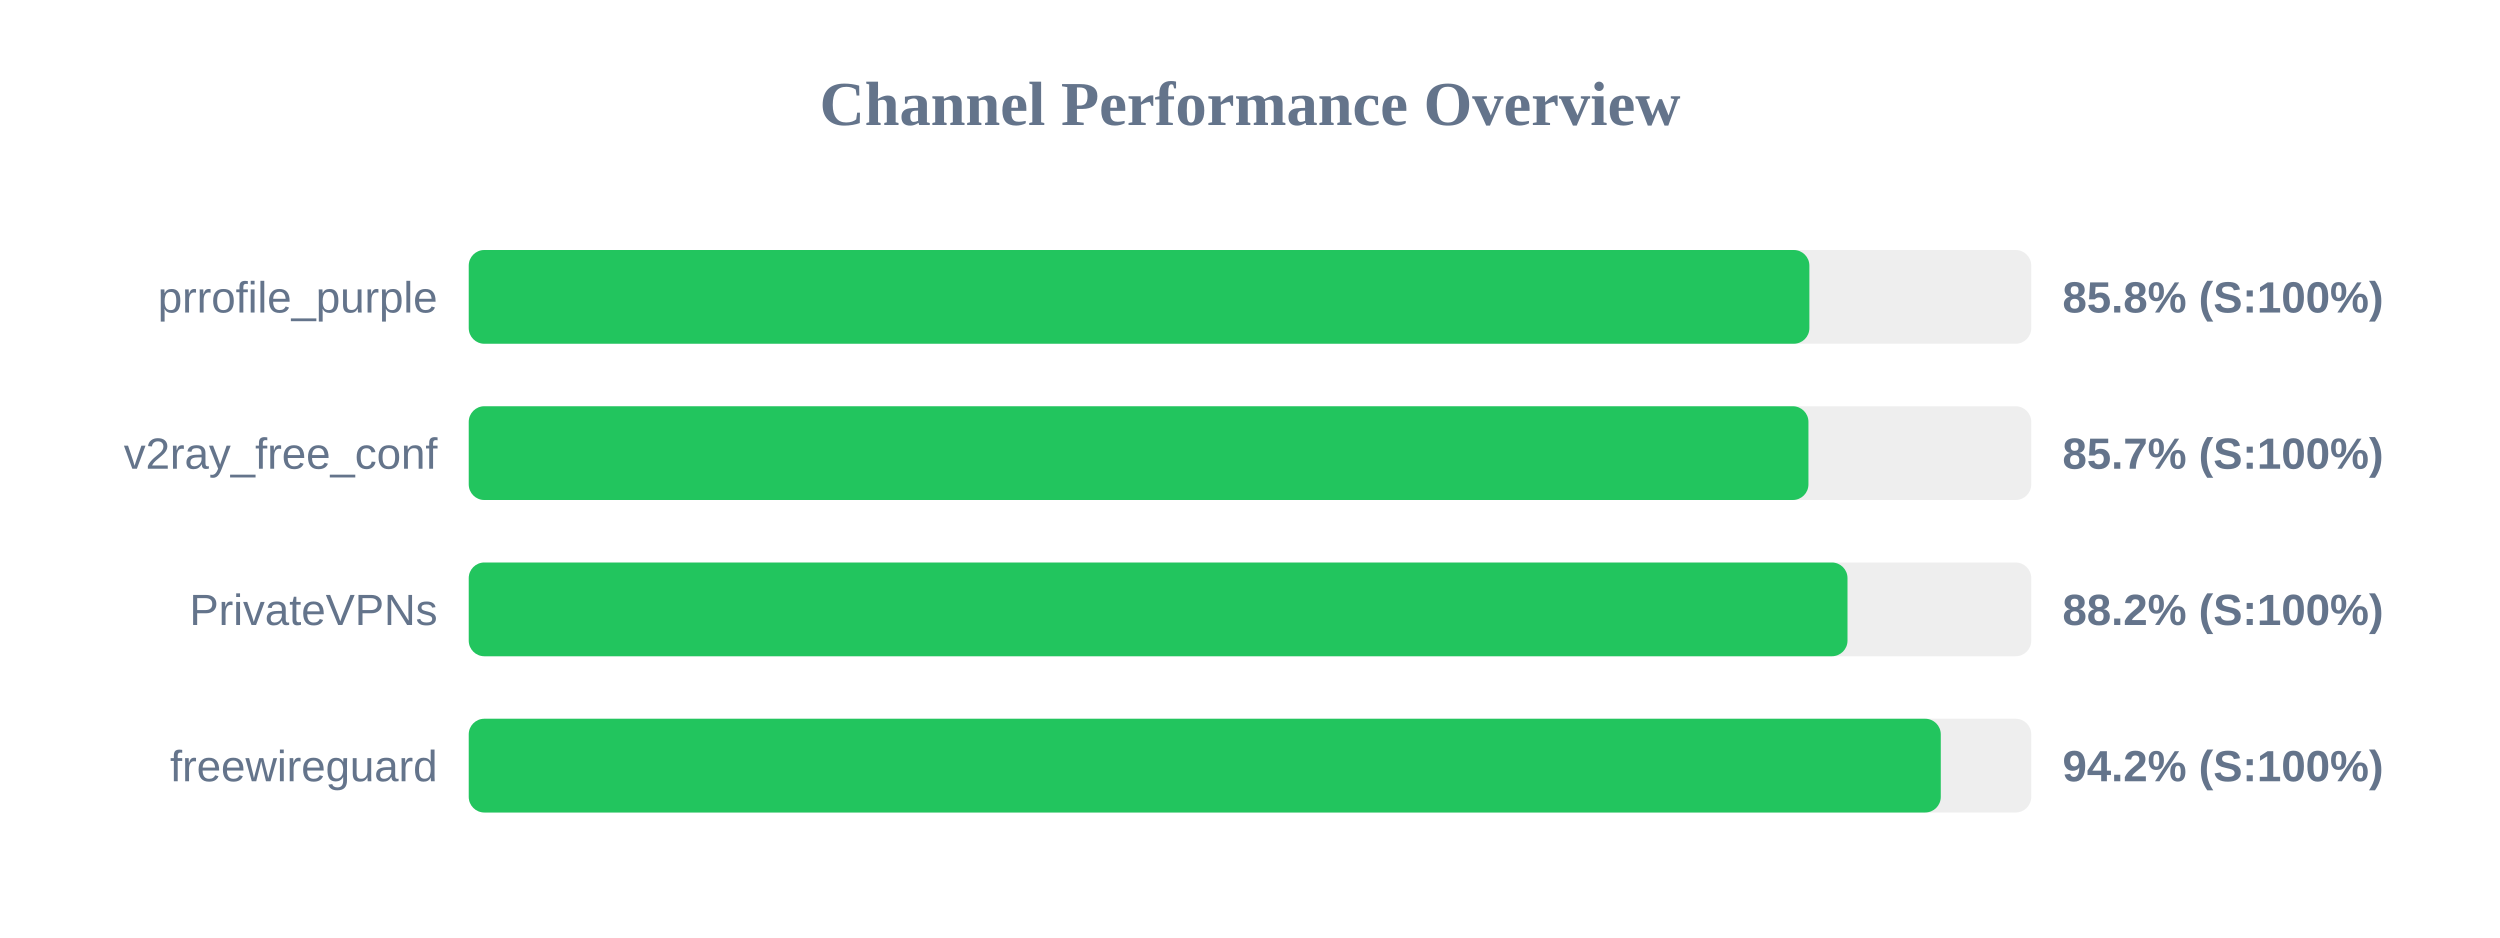
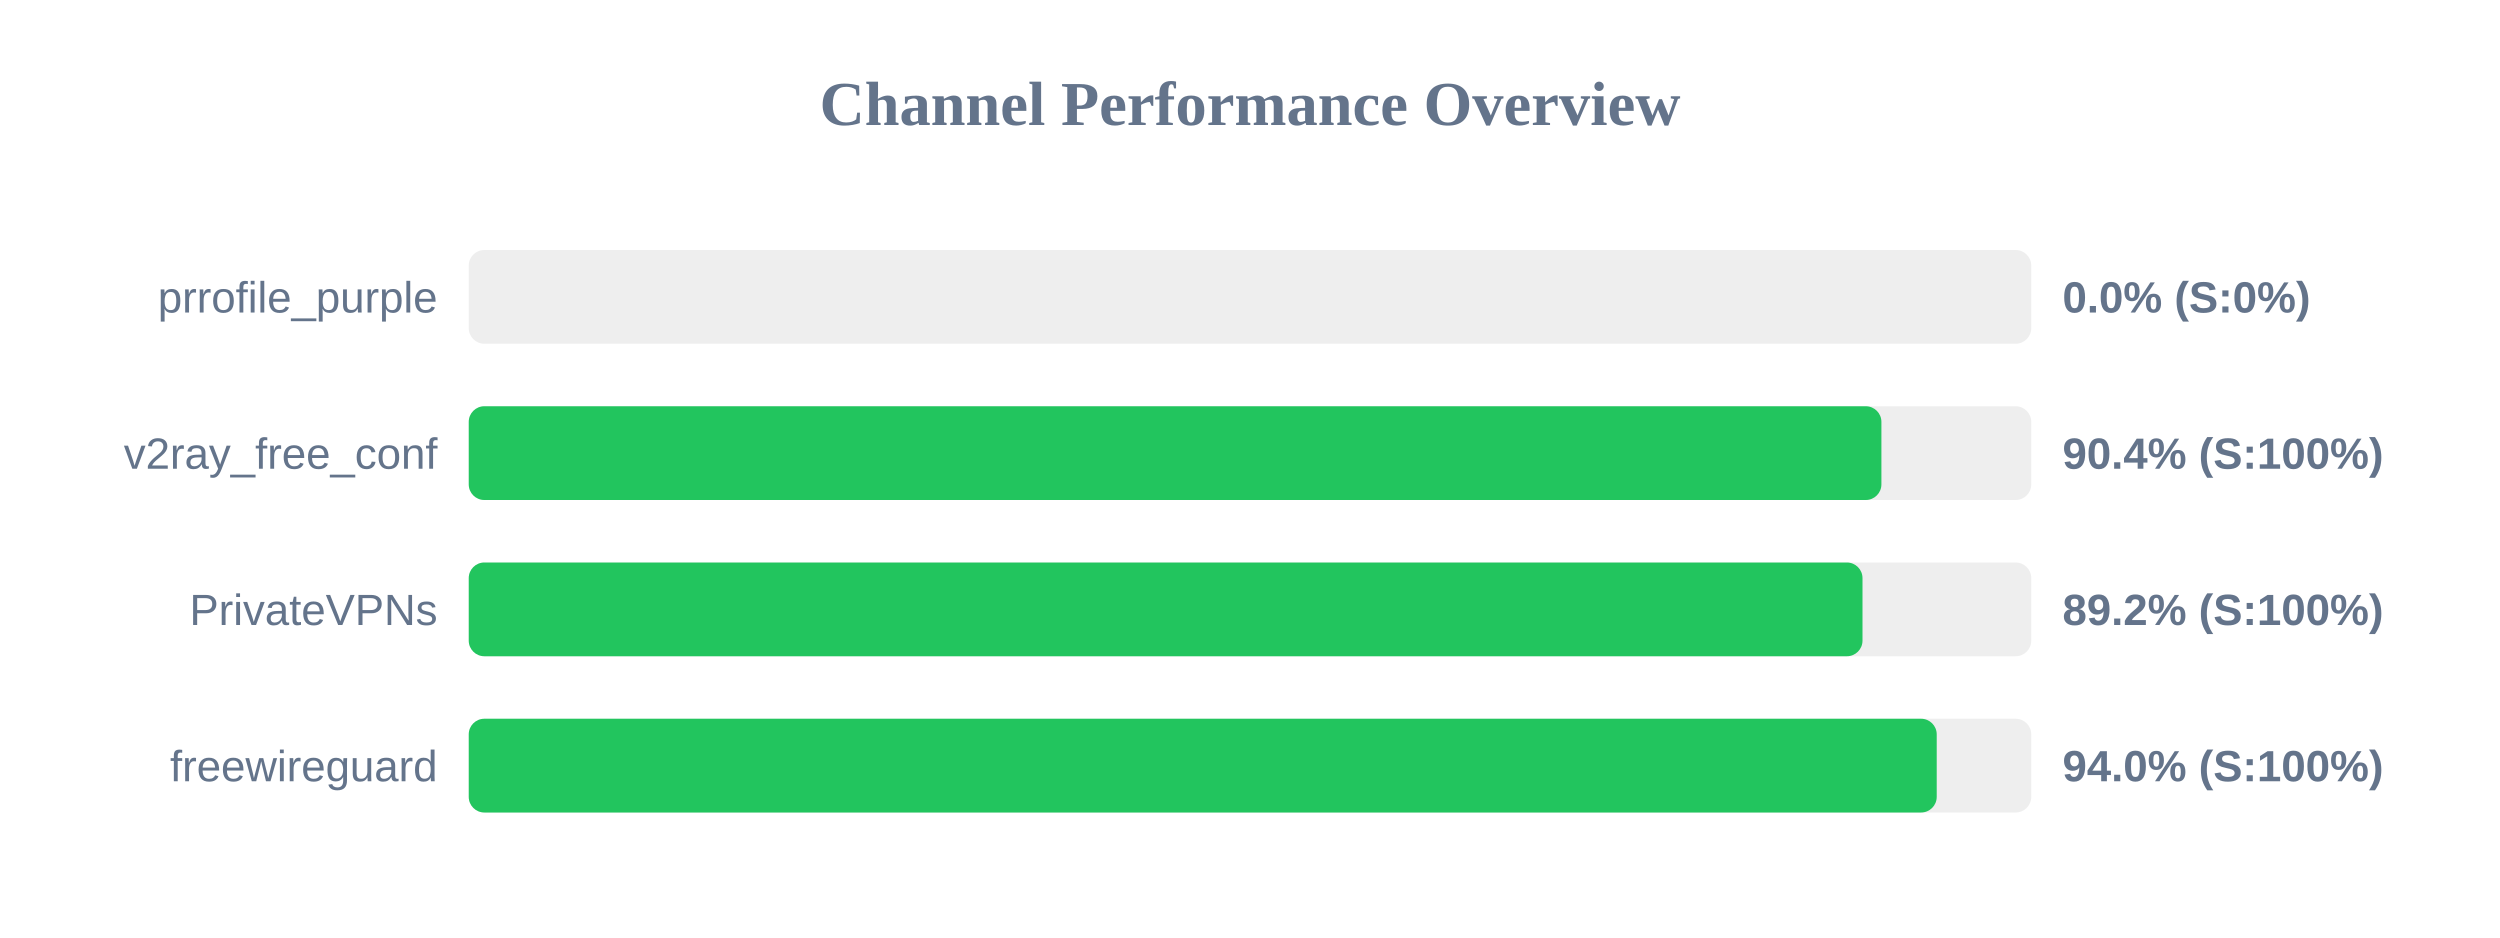
<svg xmlns="http://www.w3.org/2000/svg" width="800" height="300" version="1.1">
  <style>
        .row { font: 14px Arial; fill: #64748b; }
        .score { font: bold 14px Arial; fill: #64748b; }
    </style>
  <text x="400" y="40" text-anchor="middle" font-size="20px" font-weight="bold" fill="#64748b">Channel Performance Overview</text>
  <rect x="150" y="80" width="500" height="30" fill="#eee" rx="5" />
-   <rect x="150" y="80" width="429.0" height="30" fill="#22c55e" rx="5" />
+   <rect x="150" y="80" width="0.0" height="30" fill="#ef4444" rx="5" />
  <text x="140" y="100" text-anchor="end" class="row">prrofile_purple</text>
-   <text x="660" y="100" text-anchor="start" class="score">85.8% (S:100%)</text>
+   <text x="660" y="100" text-anchor="start" class="score">0.0% (S:0%)</text>
  <rect x="150" y="130" width="500" height="30" fill="#eee" rx="5" />
-   <rect x="150" y="130" width="428.7" height="30" fill="#22c55e" rx="5" />
+   <rect x="150" y="130" width="452.05" height="30" fill="#22c55e" rx="5" />
  <text x="140" y="150" text-anchor="end" class="row">v2ray_free_conf</text>
-   <text x="660" y="150" text-anchor="start" class="score">85.7% (S:100%)</text>
+   <text x="660" y="150" text-anchor="start" class="score">90.4% (S:100%)</text>
  <rect x="150" y="180" width="500" height="30" fill="#eee" rx="5" />
-   <rect x="150" y="180" width="441.2" height="30" fill="#22c55e" rx="5" />
+   <rect x="150" y="180" width="446.0" height="30" fill="#22c55e" rx="5" />
  <text x="140" y="200" text-anchor="end" class="row">PrivateVPNs</text>
-   <text x="660" y="200" text-anchor="start" class="score">88.2% (S:100%)</text>
+   <text x="660" y="200" text-anchor="start" class="score">89.2% (S:100%)</text>
  <rect x="150" y="230" width="500" height="30" fill="#eee" rx="5" />
-   <rect x="150" y="230" width="471.05" height="30" fill="#22c55e" rx="5" />
+   <rect x="150" y="230" width="469.75" height="30" fill="#22c55e" rx="5" />
  <text x="140" y="250" text-anchor="end" class="row">freewireguard</text>
-   <text x="660" y="250" text-anchor="start" class="score">94.2% (S:100%)</text>
+   <text x="660" y="250" text-anchor="start" class="score">94.0% (S:100%)</text>
</svg>
